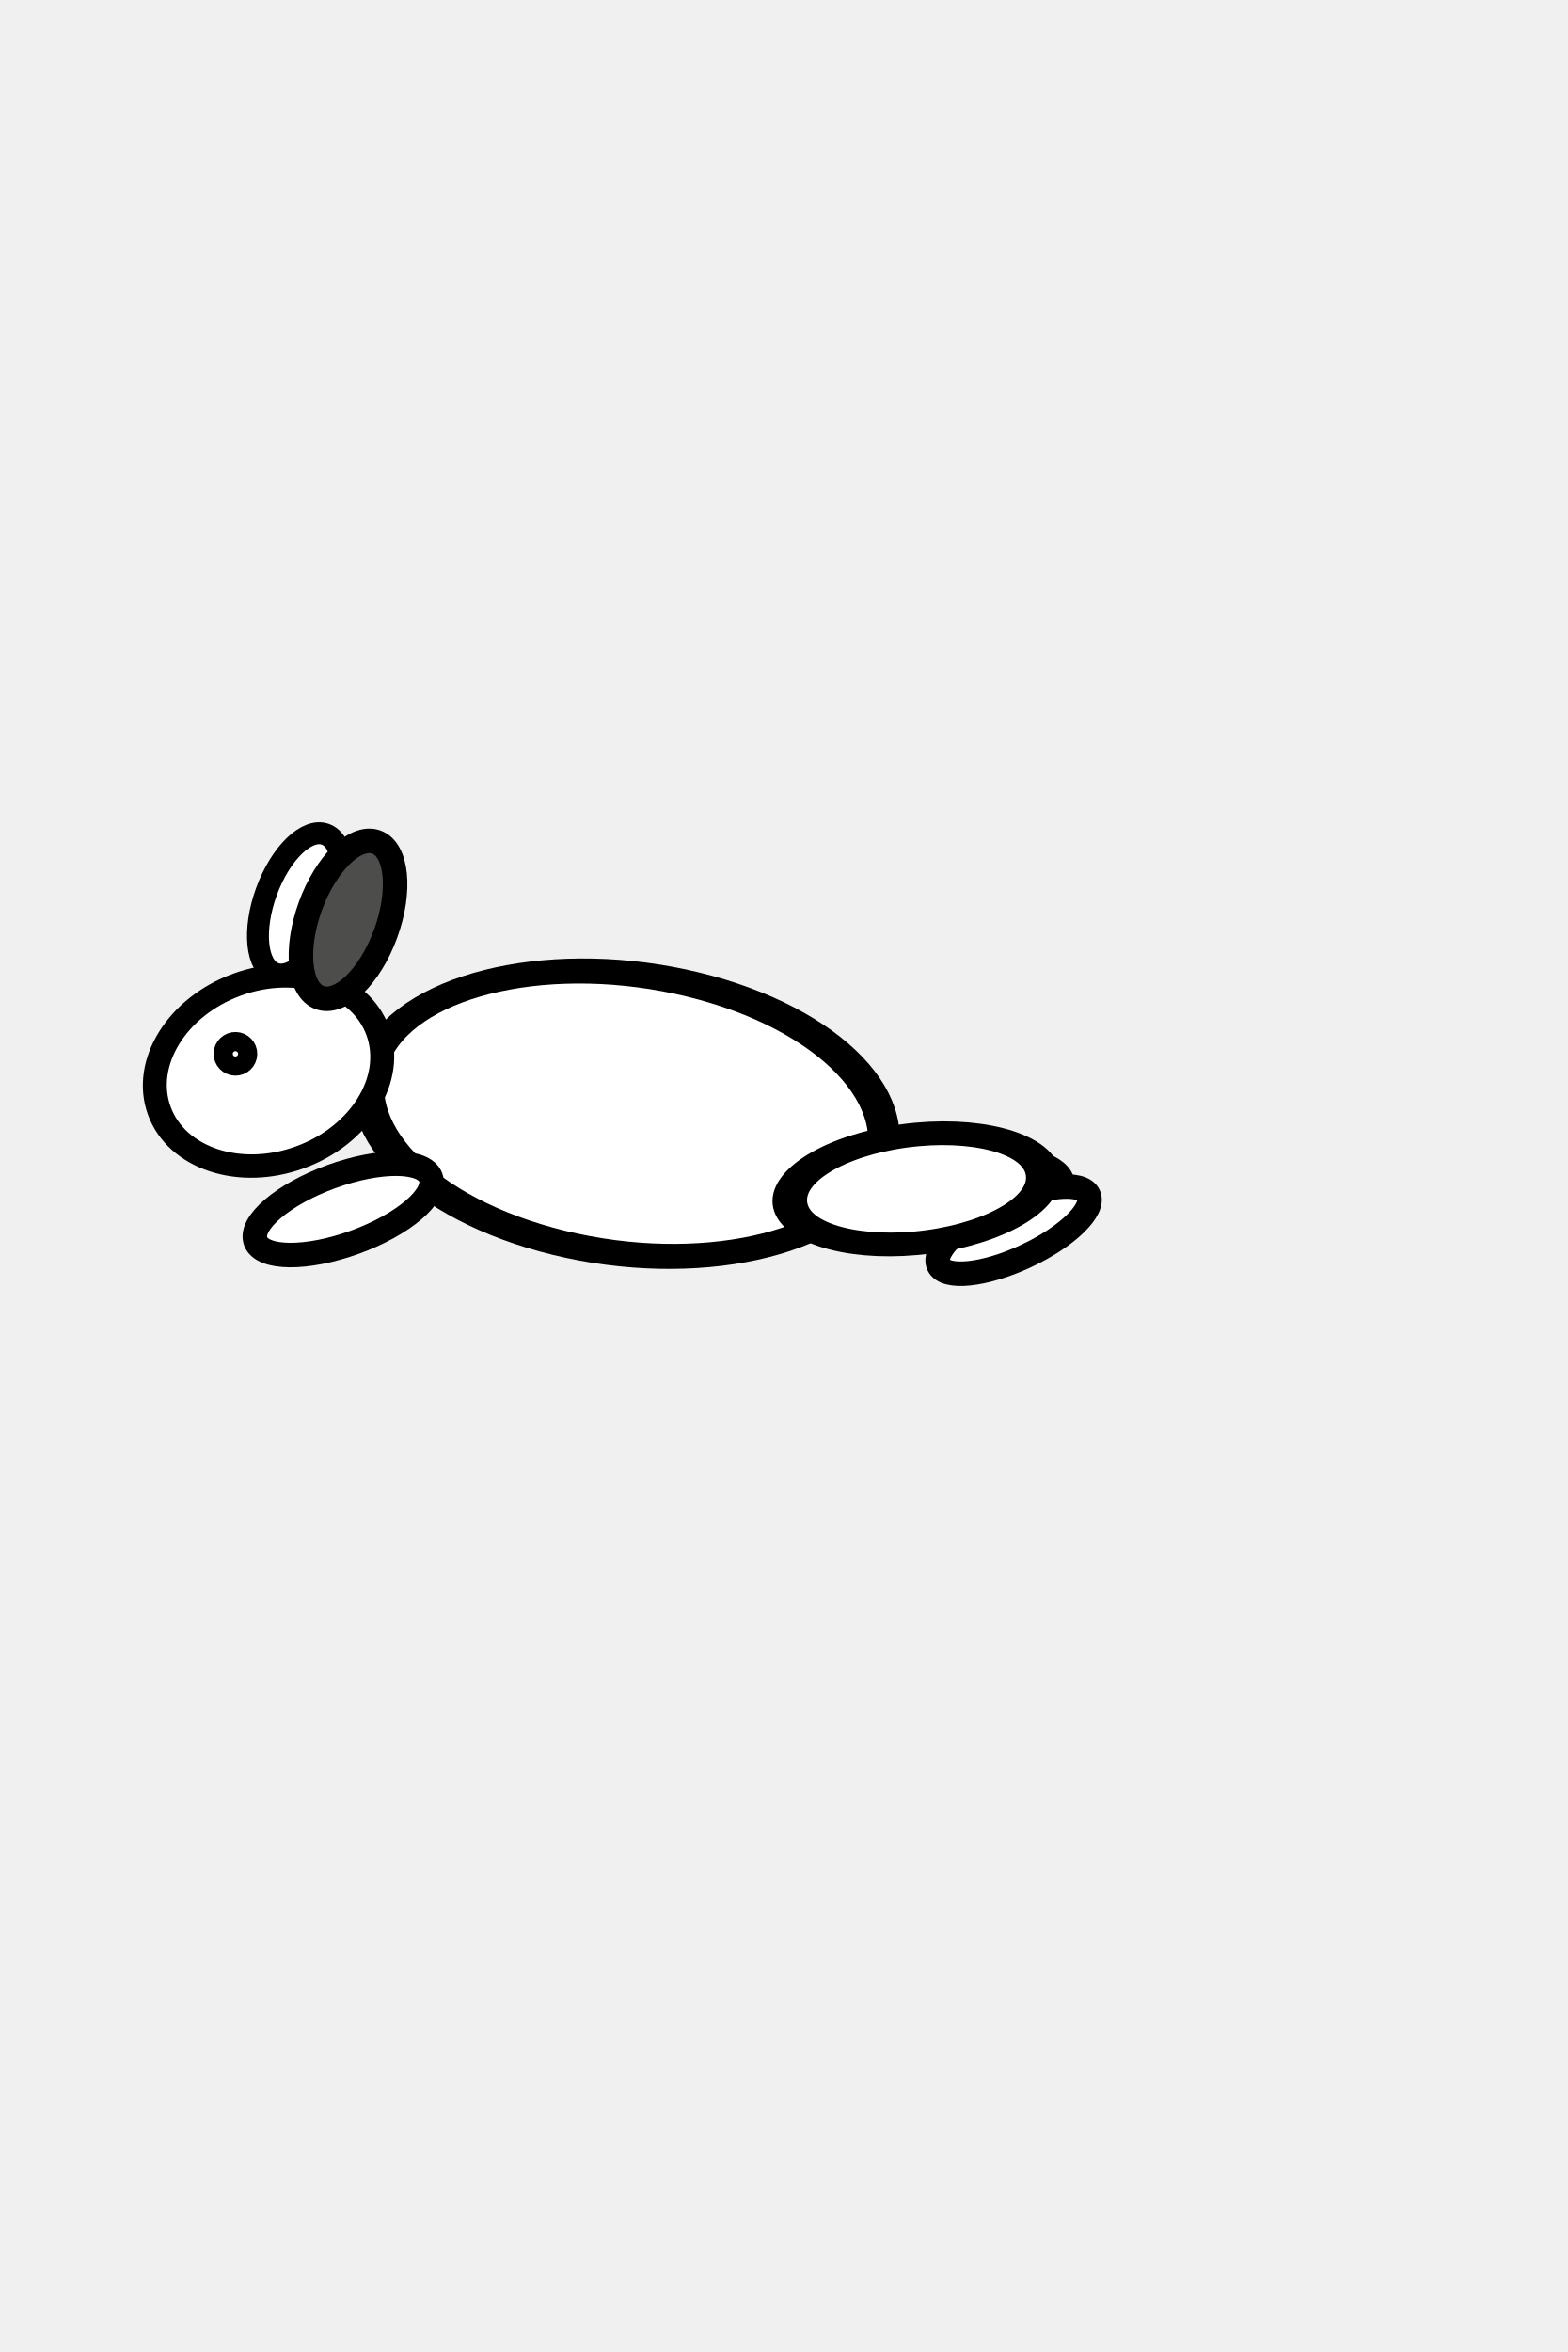
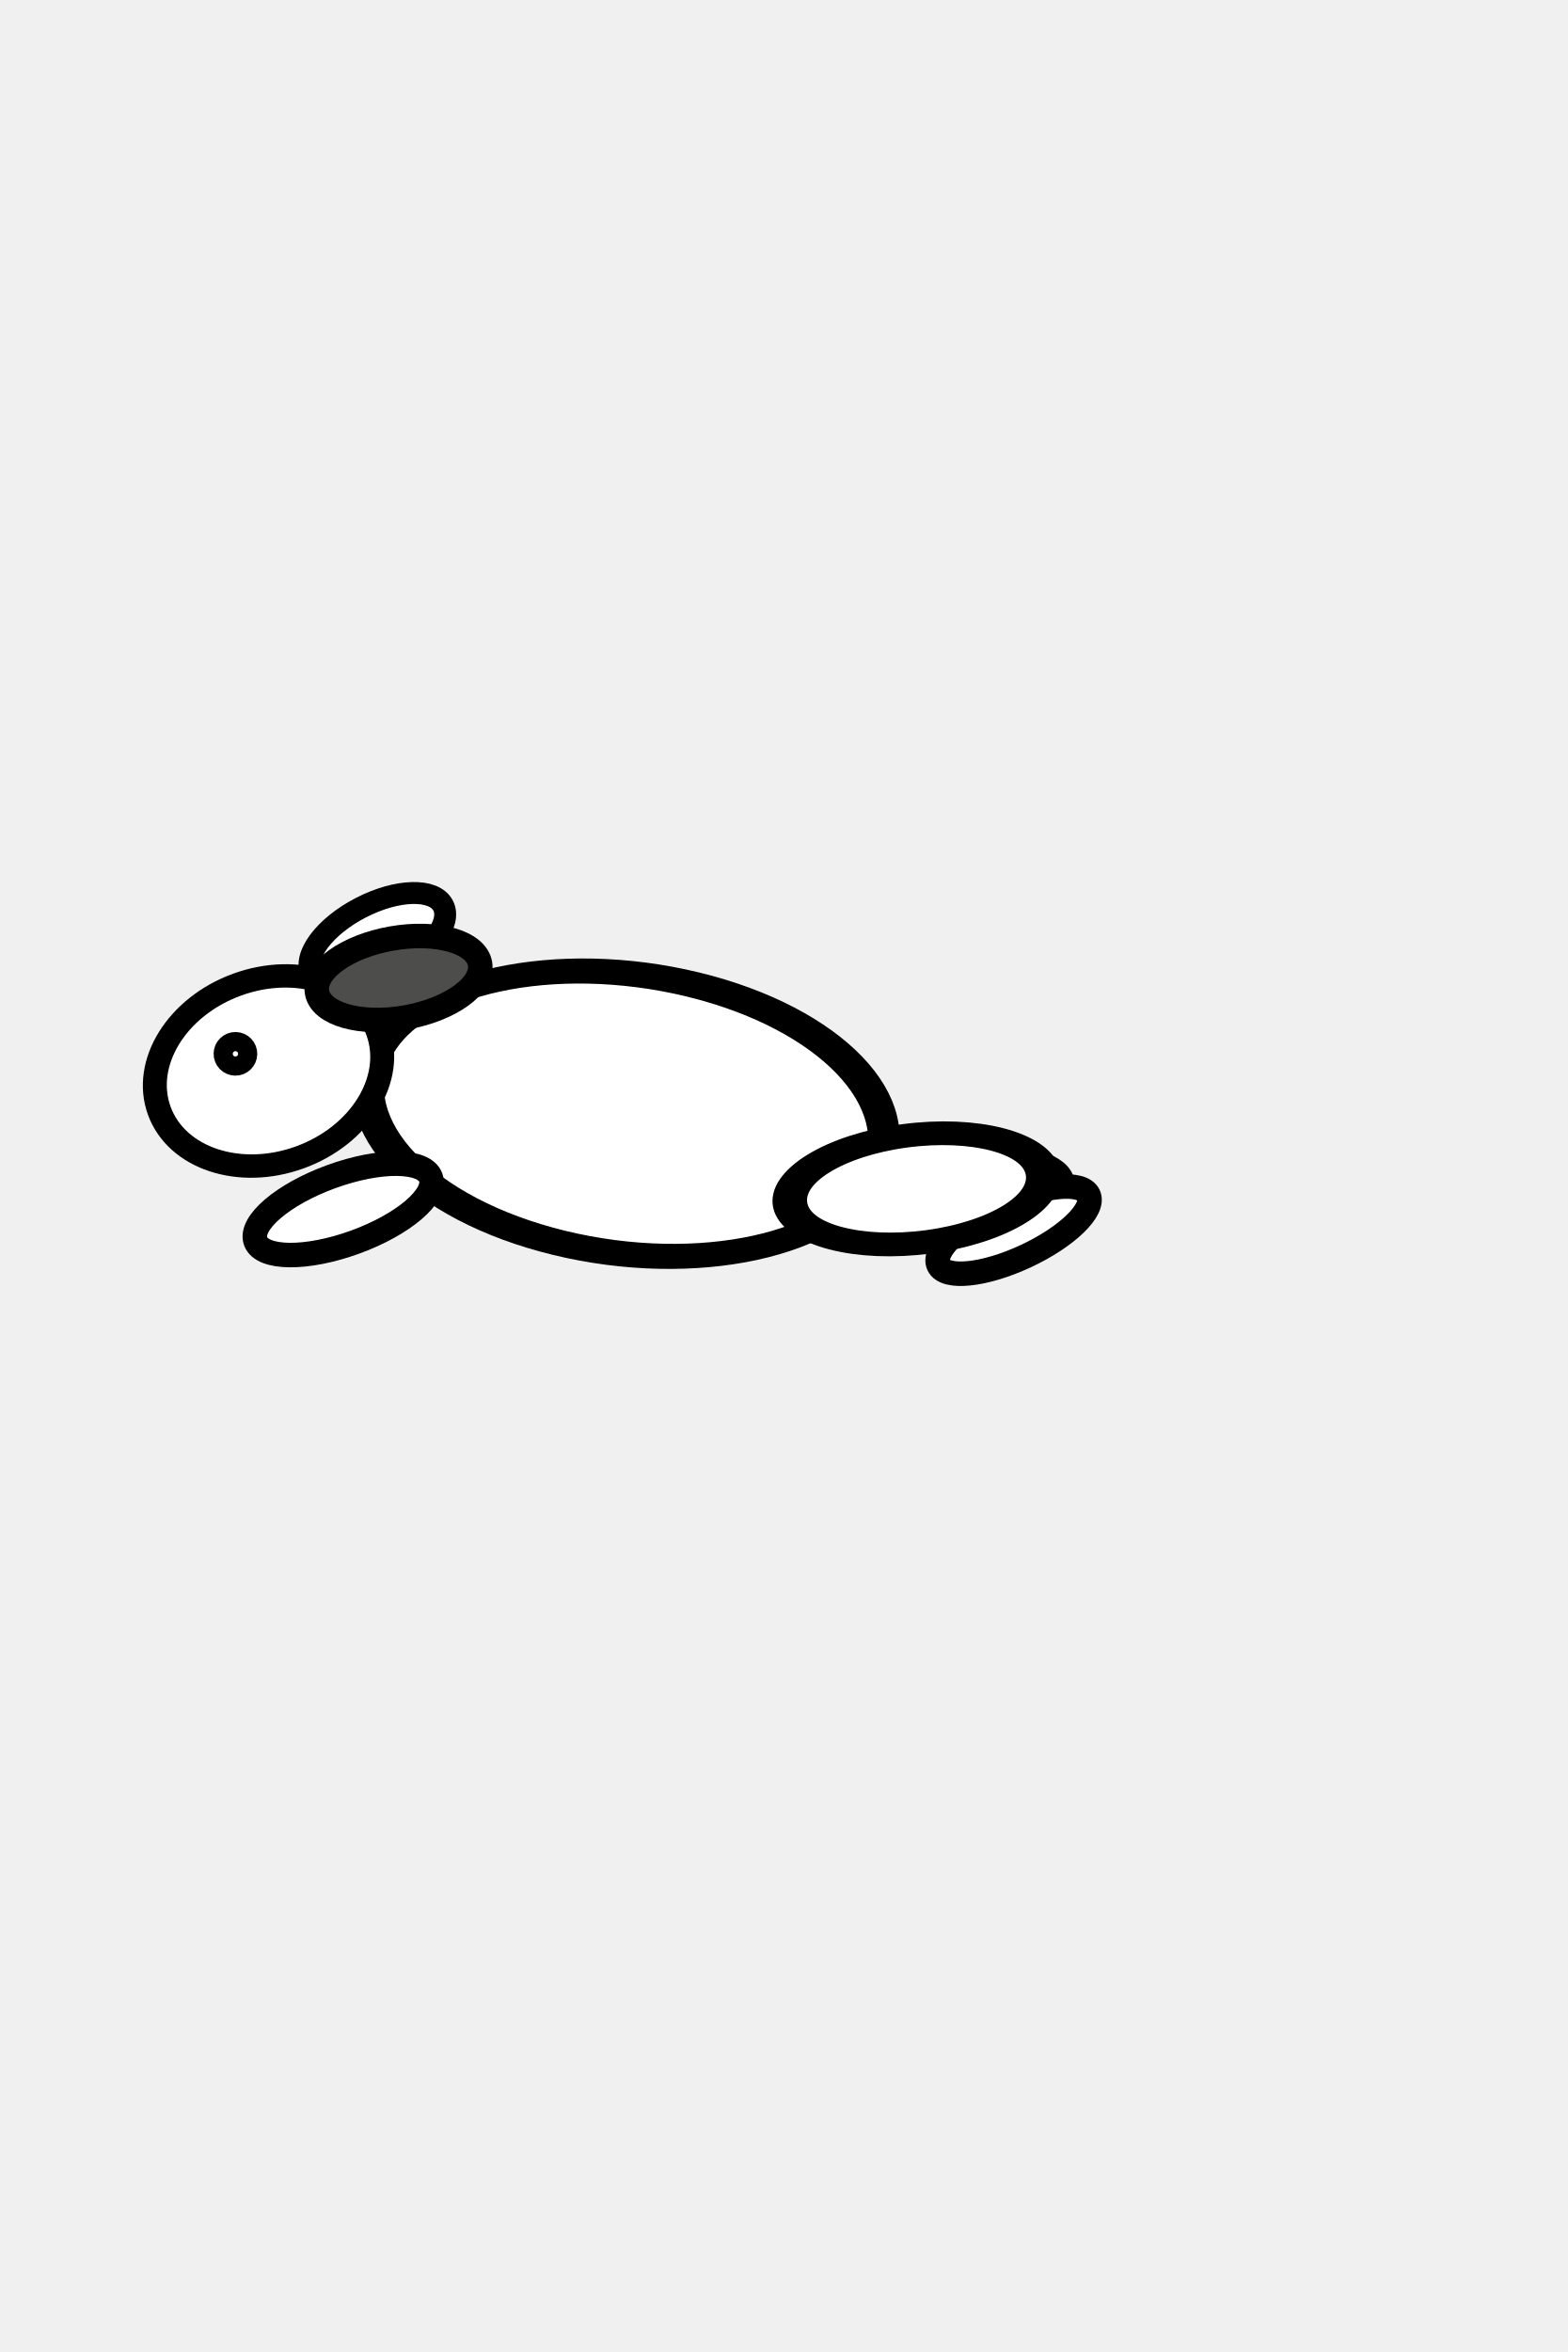
<svg xmlns="http://www.w3.org/2000/svg" width="64" height="96" id="svg2" version="1.1">
  <defs id="defs4" />
  <g id="layer1" transform="translate(0,-956.3622)">
-     <path style="fill:#ffffff;fill-opacity:1;stroke:#000000;stroke-opacity:1" id="path3772-7" d="m 13.582,7.609 c 0,0.903 -1.512,1.636 -3.378,1.636 -1.865,0 -3.378,-0.732 -3.378,-1.636 0,-0.903 1.512,-1.636 3.378,-1.636 1.865,0 3.378,0.732 3.378,1.636 z" transform="matrix(-0.3060454,0.8408529,0.8408529,0.3060454,8.976804,982.3491)" />
-     <path transform="matrix(-1,0,0,1,57.5126,975.1756)" style="fill:#ffffff;fill-opacity:1;stroke:#000000;stroke-opacity:1" id="path3766-3" d="m 20.907,29.476 c 0,0.648 -1.512,1.173 -3.378,1.173 -1.865,0 -3.378,-0.525 -3.378,-1.173 0,-0.648 1.512,-1.173 3.378,-1.173 1.865,0 3.378,0.525 3.378,1.173 z" />
-     <path style="fill:#ffffff;fill-opacity:1;stroke:#000000;stroke-opacity:1" id="path3766" d="m 20.907,29.476 c 0,0.648 -1.512,1.173 -3.378,1.173 -1.865,0 -3.378,-0.525 -3.378,-1.173 0,-0.648 1.512,-1.173 3.378,-1.173 1.865,0 3.378,0.525 3.378,1.173 z" transform="matrix(-0.9063078,0.4226183,0.4226183,0.9063078,44.80862,972.4491)" />
-     <path style="fill:#ffffff;fill-opacity:1;stroke:#000000;stroke-opacity:1" id="path3768" d="m 18.631,21.298 c 0,4.772 -2.404,8.64 -5.369,8.64 -2.965,0 -5.369,-3.868 -5.369,-8.64 0,-4.772 2.404,-8.64 5.369,-8.64 2.965,0 5.369,3.868 5.369,8.64 z" transform="matrix(-0.508608,0.9819733,1.176018,0.2860273,7.259649,982.7047)" />
-     <path style="fill:#ffffff;fill-opacity:1;stroke:#000000;stroke-opacity:1" id="path3792" d="m 21.191,22.151 c 0,2.101 -0.637,3.804 -1.422,3.804 -0.785,0 -1.422,-1.703 -1.422,-3.804 0,-2.101 0.637,-3.804 1.422,-3.804 0.785,0 1.422,1.703 1.422,3.804 z" transform="matrix(-0.3420202,-0.9396926,-0.9396926,0.3420202,41.58707,1016.725)" />
-     <path style="fill:#ffffff;fill-opacity:1;stroke:#000000;stroke-opacity:1" id="path3770" d="m 21.618,9.849 c 0,2.18 -2.165,3.947 -4.836,3.947 -2.671,0 -4.836,-1.767 -4.836,-3.947 0,-2.18 2.165,-3.947 4.836,-3.947 2.671,0 4.836,1.767 4.836,3.947 z" transform="matrix(-0.9222913,0.3356866,0.3250163,0.892975,23.23972,985.6473)" />
-     <path style="fill:#4d4d4b;fill-opacity:1;stroke:#000000;stroke-opacity:1" id="path3772" d="m 13.582,7.609 c 0,0.903 -1.512,1.636 -3.378,1.636 -1.865,0 -3.378,-0.732 -3.378,-1.636 0,-0.903 1.512,-1.636 3.378,-1.636 1.865,0 3.378,0.732 3.378,1.636 z" transform="matrix(-0.3420201,0.9396926,0.9396926,0.3420201,10.54761,981.7159)" />
-     <path style="fill:#ffffff;fill-opacity:1;stroke:#000000;stroke-opacity:1" id="path3794" d="m 20.48,9.707 c 0,0.216 -0.175,0.391 -0.391,0.391 -0.216,0 -0.391,-0.175 -0.391,-0.391 0,-0.216 0.175,-0.391 0.391,-0.391 0.216,0 0.391,0.175 0.391,0.391 z" transform="matrix(-0.9848078,0.1736482,0.1736482,0.9848078,27.70976,986.3276)" />
-     <path style="fill:#ffffff;fill-opacity:1;stroke:#000000;stroke-opacity:1" id="path3796" d="m 17.493,27.947 c 0,1.257 -1.656,2.276 -3.698,2.276 -2.042,0 -3.698,-1.019 -3.698,-2.276 0,-1.257 1.656,-2.276 3.698,-2.276 2.042,0 3.698,1.019 3.698,2.276 z" transform="matrix(-1.392882,0.1873873,0.2194103,0.9493916,50.49958,975.7693)" />
+     <ellipse style="fill:#ffffff;fill-opacity:1;stroke:#000000;stroke-width:0.895;stroke-opacity:1" id="path3772-7" transform="matrix(-0.8888753,0.4581491,0.4581491,0.8888753,0,0)" cx="442.033" cy="891.232" rx="3.022" ry="1.464" />
+     <path transform="matrix(-1,0,0,1,57.5126,975.1756)" style="fill:#ffffff;fill-opacity:1;stroke:#000000;stroke-opacity:1" id="path3766-3" d="m 20.907,29.476 a 3.378,1.173 0 0 1 -3.378,1.173 3.378,1.173 0 0 1 -3.378,-1.173 3.378,1.173 0 0 1 3.378,-1.173 3.378,1.173 0 0 1 3.378,1.173 z" />
+     <path style="fill:#ffffff;fill-opacity:1;stroke:#000000;stroke-opacity:1" id="path3766" d="m 20.907,29.476 a 3.378,1.173 0 0 1 -3.378,1.173 3.378,1.173 0 0 1 -3.378,-1.173 3.378,1.173 0 0 1 3.378,-1.173 3.378,1.173 0 0 1 3.378,1.173 z" transform="matrix(-0.9063078,0.4226183,0.4226183,0.9063078,44.80862,972.4491)" />
+     <path style="fill:#ffffff;fill-opacity:1;stroke:#000000;stroke-opacity:1" id="path3768" d="m 18.631,21.298 a 5.369,8.64 0 0 1 -5.369,8.64 5.369,8.64 0 0 1 -5.369,-8.64 5.369,8.64 0 0 1 5.369,-8.64 5.369,8.64 0 0 1 5.369,8.64 z" transform="matrix(-0.508608,0.9819733,1.176018,0.2860273,7.259649,982.7047)" />
+     <path style="fill:#ffffff;fill-opacity:1;stroke:#000000;stroke-opacity:1" id="path3792" d="m 21.191,22.151 a 1.422,3.804 0 0 1 -1.422,3.804 1.422,3.804 0 0 1 -1.422,-3.804 1.422,3.804 0 0 1 1.422,-3.804 1.422,3.804 0 0 1 1.422,3.804 z" transform="matrix(-0.3420202,-0.9396926,-0.9396926,0.3420202,41.58707,1016.725)" />
+     <path style="fill:#ffffff;fill-opacity:1;stroke:#000000;stroke-opacity:1" id="path3770" d="M 21.618,9.849 A 4.836,3.947 0 0 1 16.782,13.796 4.836,3.947 0 0 1 11.947,9.849 4.836,3.947 0 0 1 16.782,5.902 4.836,3.947 0 0 1 21.618,9.849 Z" transform="matrix(-0.9222913,0.3356866,0.3250163,0.892975,23.23972,985.6473)" />
+     <ellipse style="fill:#4d4d4b;fill-opacity:1;stroke:#000000;stroke-opacity:1" id="path3772" transform="matrix(-0.9848077,0.1736482,0.1736482,0.9848077,0,0)" cx="156.98" cy="983.97" rx="3.378" ry="1.636" />
+     <path style="fill:#ffffff;fill-opacity:1;stroke:#000000;stroke-opacity:1" id="path3794" d="M 20.48,9.707 A 0.391,0.391 0 0 1 20.089,10.098 0.391,0.391 0 0 1 19.698,9.707 0.391,0.391 0 0 1 20.089,9.316 0.391,0.391 0 0 1 20.48,9.707 Z" transform="matrix(-0.9848078,0.1736482,0.1736482,0.9848078,27.70976,986.3276)" />
+     <path style="fill:#ffffff;fill-opacity:1;stroke:#000000;stroke-opacity:1" id="path3796" d="m 17.493,27.947 a 3.698,2.276 0 0 1 -3.698,2.276 3.698,2.276 0 0 1 -3.698,-2.276 3.698,2.276 0 0 1 3.698,-2.276 3.698,2.276 0 0 1 3.698,2.276 z" transform="matrix(-1.392882,0.1873873,0.2194103,0.9493916,50.49958,975.7693)" />
  </g>
</svg>
